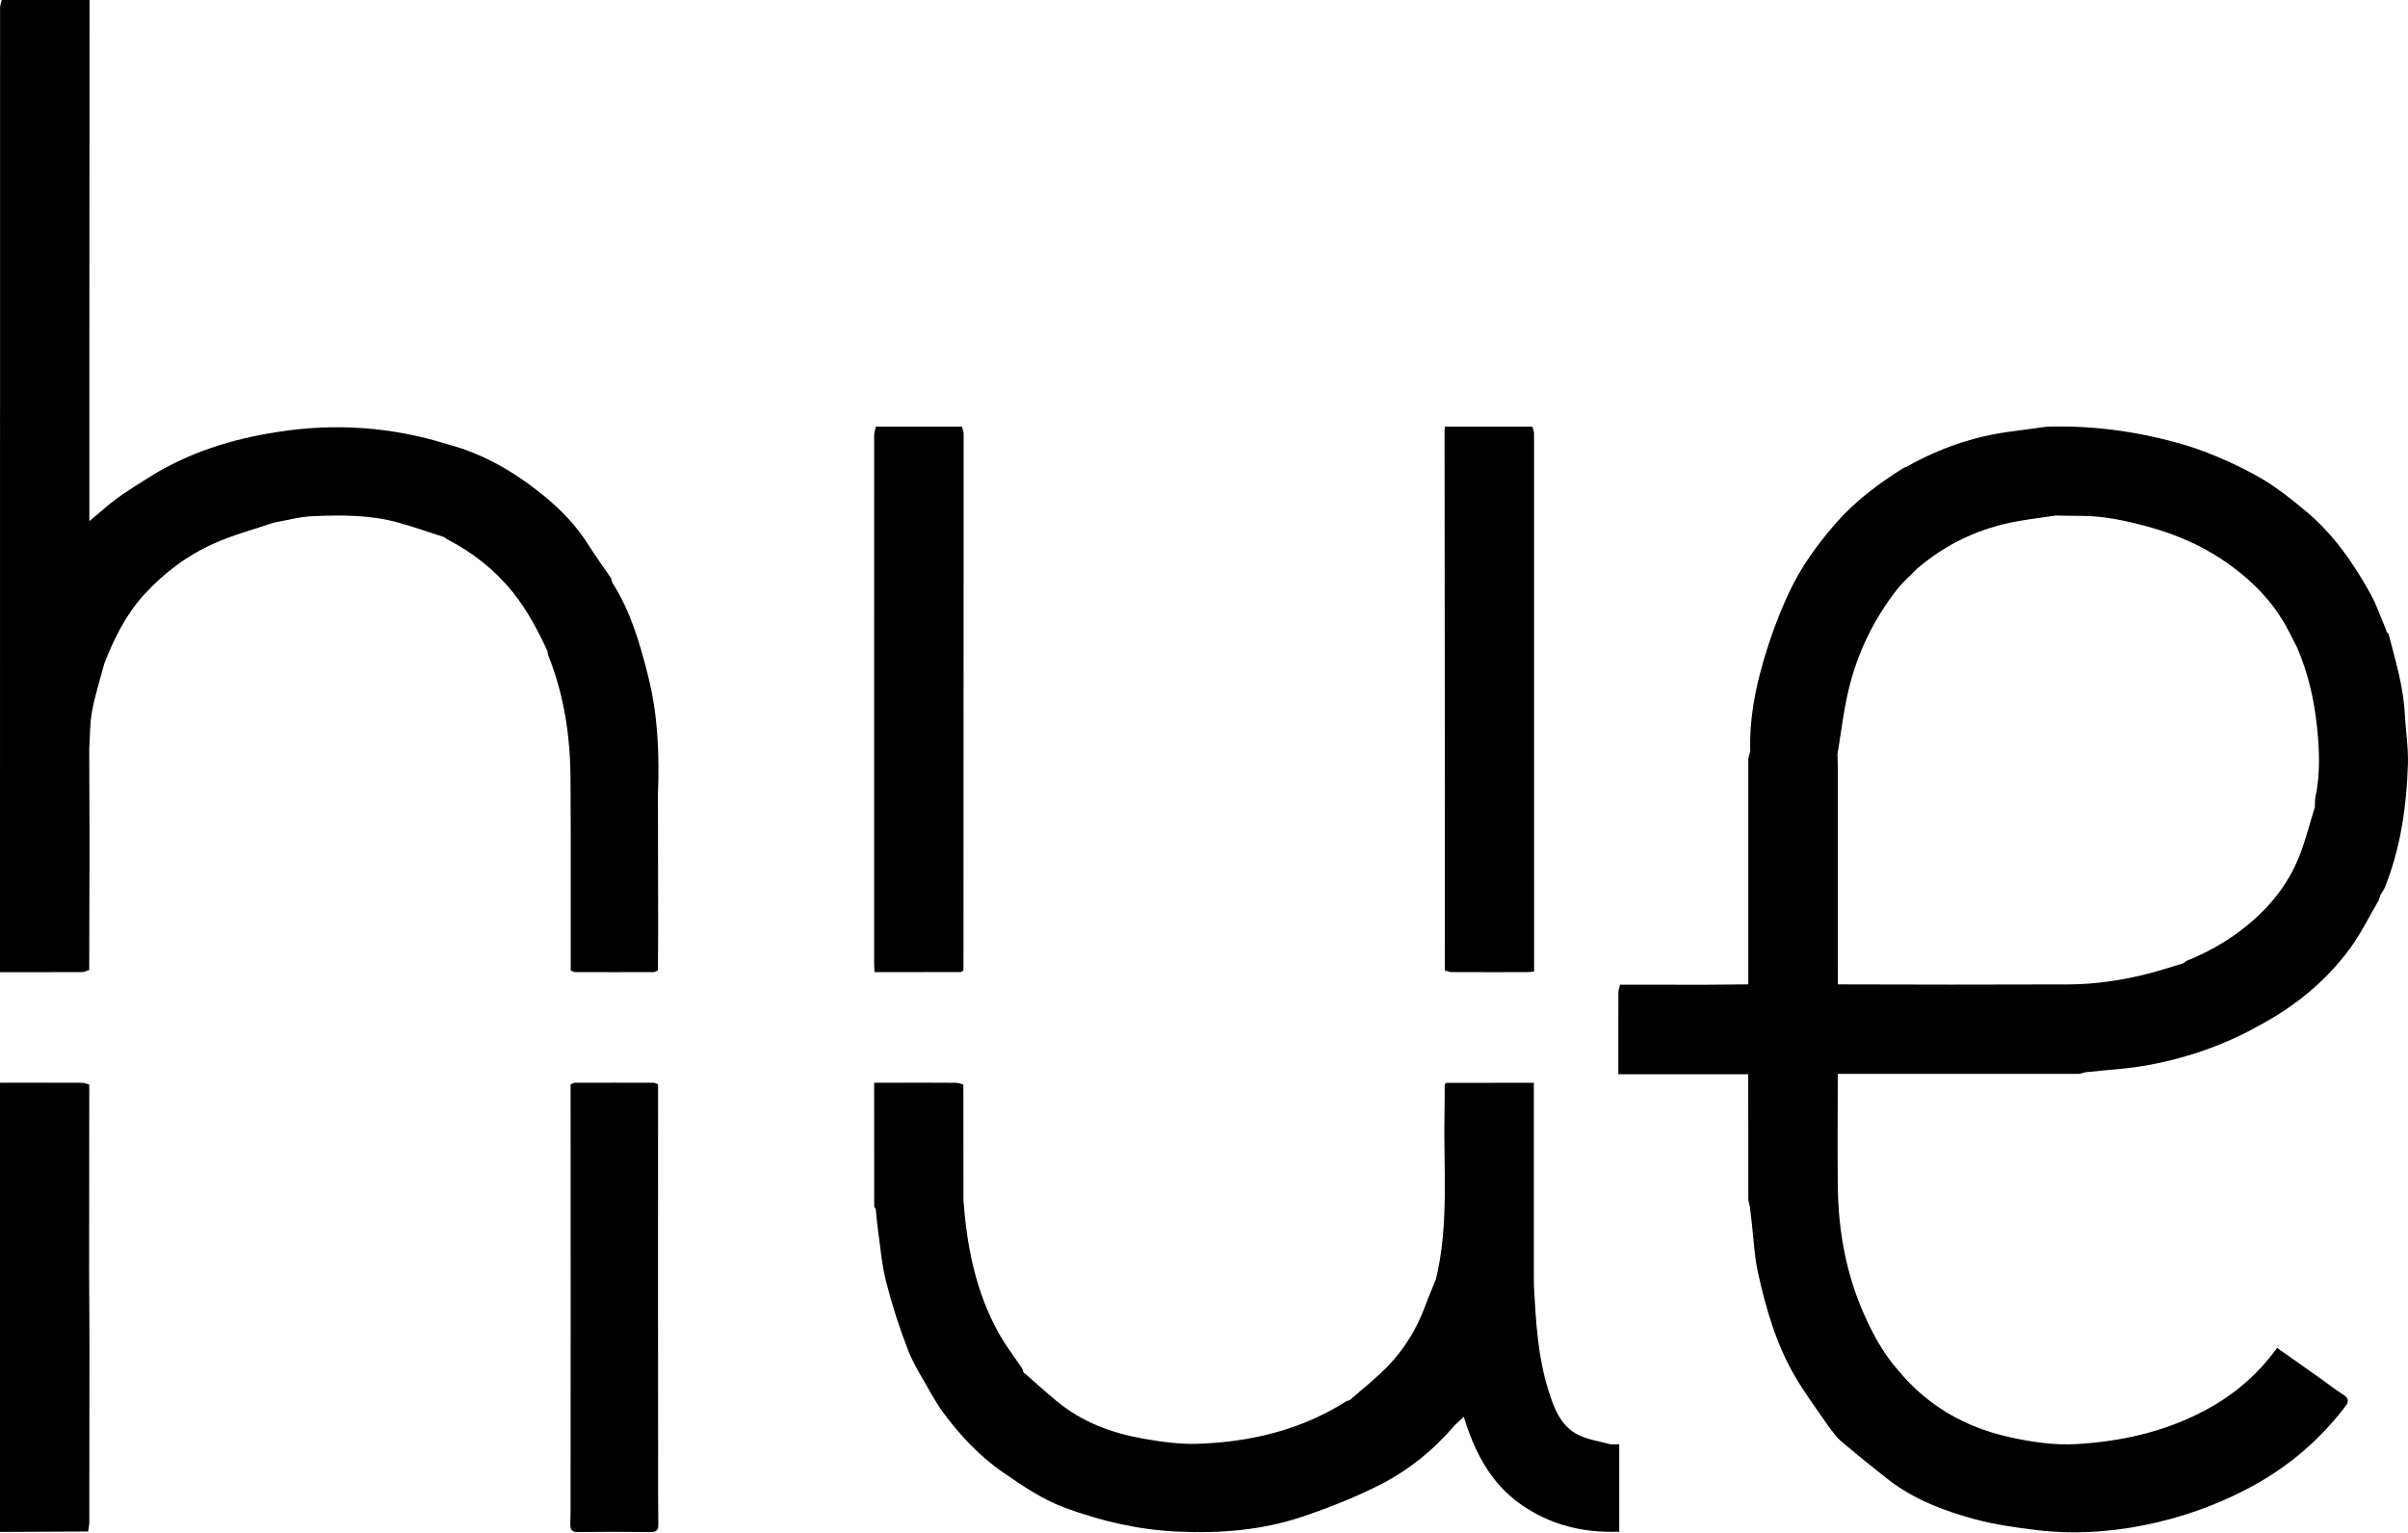
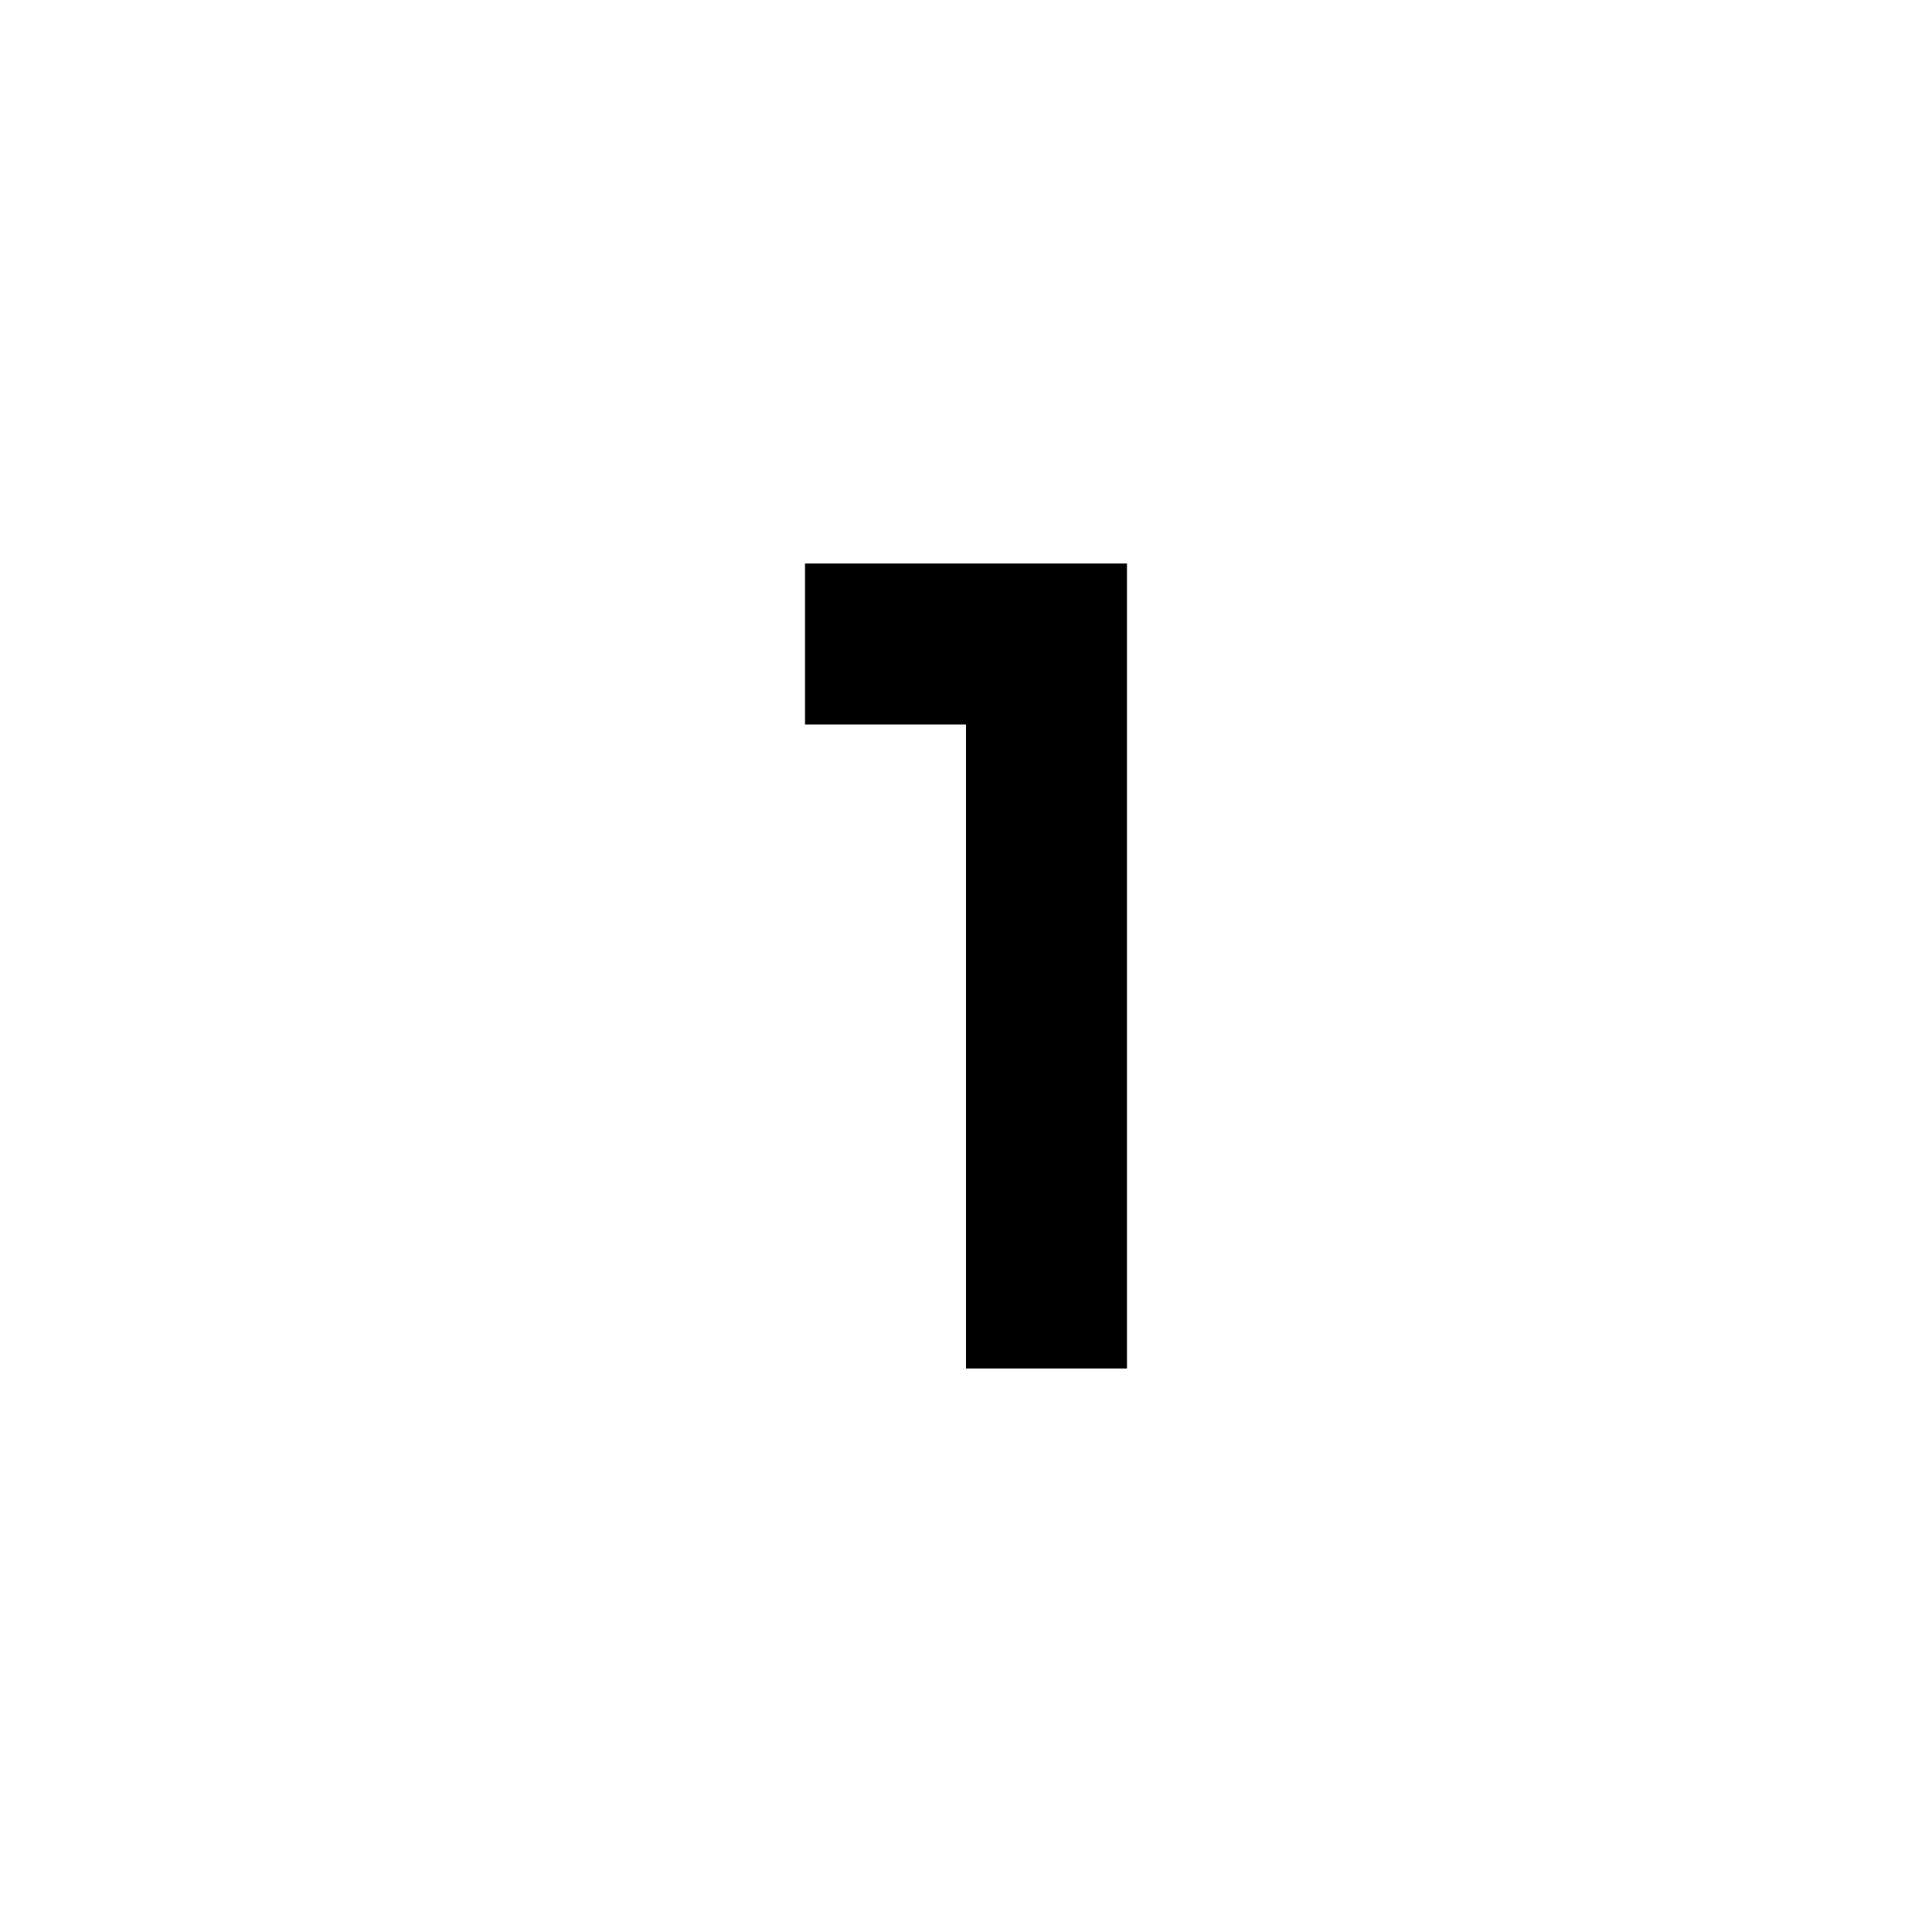
- <svg xmlns="http://www.w3.org/2000/svg" version="1.1" id="Layer_1" x="0px" y="0px" width="1371.707px" height="873.136px" viewBox="0 0 1371.707 873.136" enable-background="new 0 0 1371.707 873.136" xml:space="preserve">
-   <g>
-     <path d="M916.981,822.846c-6.434-1.745-13.407-2.657-19.062-5.856c-9.285-5.253-12.885-15.223-15.899-24.851   c-6.03-19.263-7.153-39.287-8.213-59.283c-0.02-2.36-0.039-4.719-0.059-7.079c0-36.174,0-72.348,0-108.801   c-16.867,0-33.293-0.005-49.72,0.035c-0.348,0.001-0.695,0.532-1.042,0.815c-0.037,5.158-0.009,10.318-0.122,15.474   c-0.702,31.898,2.737,64.008-4.878,95.553c-2.026,5.03-4.183,10.013-6.053,15.101c-4.829,13.136-11.97,24.912-21.712,34.859   c-6.674,6.815-14.254,12.743-21.427,19.068c2.617,0.652,5.232,1.304,7.849,1.936c1.745,0.421,3.491,0.833,5.24,1.229   c-1.749-0.396-3.495-0.808-5.24-1.229c-2.617-0.632-5.232-1.284-7.849-1.936c-0.628,0.184-1.339,0.235-1.869,0.571   c-25.902,16.414-54.654,23.25-84.847,24.229c-10.235,0.332-20.659-1.167-30.803-2.937c-17.996-3.141-34.865-9.439-49.181-21.26   c-6.504-5.371-12.746-11.059-19.108-16.604c-0.273-0.758-0.407-1.608-0.839-2.26c-4.344-6.552-9.199-12.812-13.033-19.646   c-13.258-23.631-18.337-49.533-20.291-76.223c-0.226-1.655-0.581-3.308-0.757-4.963c0.176,1.655,0.532,3.309,0.758,4.964   c-0.012-21.916-0.024-43.833-0.035-65.752c-1.44-0.357-2.877-1.016-4.319-1.027c-10.821-0.088-21.642-0.049-32.464-0.05   c-4.596,0-9.193,0-14.053,0c0,23.906-0.006,47.188,0.038,70.471c0.001,0.512,0.576,1.023,0.884,1.534   c0.343,3.438,0.564,6.893,1.054,10.31c1.487,10.374,2.271,20.937,4.831,31.047c3.344,13.209,7.568,26.27,12.485,38.98   c3.226,8.34,8.347,15.946,12.619,23.879c2.274,3.665,4.318,7.497,6.863,10.961c9.763,13.286,20.771,25.266,34.499,34.748   c11.291,7.799,22.575,15.555,35.492,20.297c20.427,7.499,41.403,12.451,63.309,13.522c24.497,1.197,48.624-0.635,71.871-8.473   c14.855-5.008,29.584-10.82,43.576-17.852c16.682-8.383,31.194-20.105,43.39-34.445c1.534-1.424,3.068-2.848,4.965-4.609   c6.076,19.669,14.967,37.433,32.137,49.626c16.947,12.034,35.951,16.647,56.432,15.844c0-17.11,0-33.324,0-49.857   C920.272,822.908,918.522,823.264,916.981,822.846z M527.337,656.973c6.849-2.288,13.666-4.677,20.506-6.993   c0.025,9.051-0.006,18.103,0.116,27.152c-0.122-9.049-0.092-18.101-0.117-27.151C541.003,652.295,534.186,654.685,527.337,656.973z   " />
-     <path d="M1369.885,406.828c-0.781-15.565-5.309-30.343-9.147-45.271c-4.768,0.606-9.553,1.107-14.308,1.78   c4.755-0.672,9.54-1.174,14.308-1.78c-0.37-0.467-0.74-0.931-1.111-1.396c-0.271-0.777-0.541-1.554-0.812-2.331   c-2.832-6.585-5.126-13.47-8.599-19.697c-9.664-17.335-20.74-33.421-36.28-46.502c-9.288-7.819-18.698-15.268-29.241-20.975   c-14.117-7.641-28.89-14.092-44.441-18.366c-24.32-6.684-49.095-9.987-74.36-9.141l0,0c-6.948,0.935-13.892,1.893-20.844,2.8   c-21.02,2.744-40.626,9.64-59.039,20.058c-0.587,0.223-1.233,0.353-1.754,0.681c-14.256,8.984-27.611,18.877-38.809,31.803   c-10.346,11.942-19.526,24.614-26.162,38.771c-5.958,12.712-10.868,26.057-14.785,39.546c-4.813,16.574-8.042,33.597-7.479,51.063   c-0.07,0.333-0.14,0.667-0.209,1.001c-0.317,1.357-0.91,2.713-0.911,4.07c-0.031,42.652-0.005,85.305,0.013,127.957   c-8.354,0.073-16.707,0.146-25.061,0.218c-15.998-0.015-31.996-0.03-47.995-0.045c-0.327,1.479-0.93,2.957-0.939,4.438   c-0.075,12.471-0.041,24.943-0.04,37.415c0,2.925,0,5.85,0,9.201c25.021,0,49.375,0,73.995,0c0,23.877-0.02,47.302,0.042,70.728   c0.004,1.655,0.611,3.309,0.937,4.963c0.382,3.343,0.764,6.686,1.146,10.028c1.061,8.962,1.403,18.083,3.328,26.856   c4.593,20.931,10.537,41.543,21.528,60.158c5.757,9.749,12.624,18.843,18.99,28.23c2.224,2.671,4.122,5.724,6.731,7.94   c8.576,7.282,17.339,14.35,26.161,21.335c14.885,11.785,32.321,18.43,50.308,23.312c11.404,3.095,23.279,4.709,35.045,6.155   c20.186,2.481,40.29,1.312,60.283-2.588c22.361-4.362,43.533-11.918,63.466-22.882c20.619-11.34,38.072-26.416,52.294-45.195   c1.986-2.623,1.803-4.545-1.26-6.459c-4.326-2.702-8.327-5.92-12.497-8.875c-8.406-5.955-16.833-11.88-25.245-17.813   c-11.536,16.069-26.05,27.938-43.059,36.662c-22.265,11.42-46.237,16.685-71.063,18.151c-12.931,0.764-25.685-1.166-38.301-3.956   c-25.373-5.611-46.738-17.901-63.401-38.032c-0.918,0.314-2.114,0.363-2.711,0.985c0.597-0.623,1.793-0.671,2.708-0.987   c-8.575-9.748-14.631-20.924-19.815-32.8c-10.009-22.932-14.278-46.903-14.585-71.736c-0.105-8.475-0.085-16.952-0.122-25.428   c0.035-12.995,0.071-25.99,0.107-38.986c45.667,0.01,91.335,0.028,137.002-0.01c1.326-0.001,2.652-0.591,3.978-0.906   c12.257-1.356,24.659-1.948,36.74-4.236c22.22-4.209,43.438-11.644,63.192-22.89c-1.169-1.296-2.206-2.798-3.375-4.095   c1.168,1.296,2.206,2.799,3.375,4.095c19.98-10.779,37.219-24.947,50.696-43.182c6.334-8.571,11.032-18.351,16.472-27.583   c0.244-0.689,0.488-1.379,0.733-2.068c0.125-0.307,0.201-0.627,0.228-0.958c0.895-1.512,2.012-2.936,2.652-4.549   c8.927-22.5,12.335-46.103,13.083-70.081C1371.967,425.925,1370.364,416.373,1369.885,406.828z M972.845,610.761   C972.845,610.761,972.845,610.761,972.845,610.761c3.882,0,7.764,0,11.736,0C980.609,610.761,976.727,610.761,972.845,610.761z    M1318.664,459.793c-2.812,9.074-5.153,18.328-8.536,27.184c-6.735,17.633-18.475,31.568-33.395,42.972   c-9.518,7.276-19.879,12.994-30.965,17.466c-0.727,0.293-1.307,0.953-1.955,1.442c0,0,0,0,0,0   c-7.204,2.124-14.34,4.521-21.625,6.316c-14.583,3.594-29.394,5.722-44.456,5.75c-22.285,0.041-44.57,0.073-66.855,0.109   c0.557,2.492,0.842,5.113,1.396,7.606c-0.554-2.493-0.839-5.114-1.396-7.606c-21.311-0.042-42.622-0.084-63.933-0.126   c-0.444,0.474-0.901,0.938-1.36,1.401c0.459-0.463,0.915-0.928,1.36-1.401c-0.015-41.507-0.027-83.015-0.054-124.522   c-0.001-2.154-0.124-4.308-0.191-6.462c0,0,0,0,0,0c2.042-12.222,3.412-24.605,6.275-36.632c5.02-21.086,14.292-40.37,27.71-57.477   c3.358-4.281,7.573-7.889,11.395-11.806c16.579-14.222,35.667-23.171,57.143-26.98c7.217-1.28,14.5-2.191,21.753-3.271   c-2.703-0.521-4.11-1.724-4.76-3.604c0.651,1.88,2.058,3.083,4.761,3.604c4.823,0.067,9.645,0.197,14.468,0.188   c12.832-0.025,25.222,2.694,37.517,5.98c17.609,4.707,33.993,12.099,48.67,22.974c12.238,9.068,22.697,19.85,30.227,33.226   c2.354,4.182,4.453,8.509,6.665,12.769c-0.001,0-0.001,0-0.002,0c6.003,13.959,9.507,28.632,11.169,43.631   c1.541,13.899,2.213,27.916-0.717,41.814C1318.6,456.099,1318.754,457.971,1318.664,459.793c-0.381,2.555,0.543,4.208,2.071,5.607   C1319.208,464.001,1318.283,462.348,1318.664,459.793z" />
-     <path d="M348.781,331.936c-0.269-0.904-0.336-1.944-0.838-2.692c-4.199-6.246-8.701-12.299-12.684-18.678   c-6.879-11.016-15.811-20.248-25.731-28.304c-16.231-13.18-34.082-23.718-54.571-29.104c-31.801-9.97-64.159-12.207-97.054-6.997   c-25.897,3.995-50.48,11.711-72.848,25.708c-6.036,3.921-12.258,7.591-18.058,11.837c-5.473,4.007-10.503,8.618-16.089,13.264   c0-37.447-0.01-74.259,0.002-111.071C50.931,123.933,50.965,61.966,50.994,0C34.329,0,17.665,0,1,0C0.667,1.5,0.042,3,0.041,4.5   C-0.002,187.643,0,370.787,0,553.931c15.565,0.005,31.131,0.042,46.696-0.036c1.376-0.007,2.748-0.76,4.123-1.167   c0.059-22.963,0.158-45.926,0.164-68.889c0.005-18.966-0.102-37.933-0.159-56.899c0.485-7.249,0.307-14.62,1.622-21.716   c1.696-9.154,4.586-18.086,6.963-27.116c5.573-14.288,12.245-27.823,22.77-39.38c11.349-12.463,24.578-22.292,39.767-29.086   c10.919-4.884,22.645-7.962,34.012-11.846c0.002-3.824-0.001-7.647-0.003-11.471c-0.005-7.647-0.008-15.294,0.025-22.941   c-0.033,7.647-0.03,15.294-0.025,22.941c0.002,3.824,0.005,7.647,0.004,11.471c7.335-1.278,14.635-3.353,22.012-3.672   c16.12-0.696,32.34-0.824,48.108,3.429c9.059,2.443,17.918,5.63,26.866,8.481c0.649,0.443,1.26,0.957,1.952,1.318   c14.317,7.461,26.773,17.156,36.98,29.788c8.353,10.338,14.484,21.9,19.981,33.879c0.146,0.81,0.16,1.674,0.46,2.424   c9.187,22.973,12.679,46.945,12.669,71.547c-0.004,10.971,0.091,21.941,0.141,32.912c-0.005,25.02-0.009,50.039-0.014,75.059   c0.811,0.327,1.62,0.935,2.432,0.938c14.94,0.056,29.879,0.055,44.819-0.003c0.809-0.003,1.616-0.612,2.424-0.938   c0.047-7.135,0.142-14.269,0.135-21.403c-0.027-26.216-0.087-52.431-0.135-78.647c0.903-22.61,0.046-45.08-5.457-67.168   C364.654,366.977,359.324,348.46,348.781,331.936z M1.123,323.969c-0.049-0.829-0.143-1.659-0.143-2.488   C0.98,322.31,1.073,323.139,1.123,323.969C1.123,323.969,1.123,323.969,1.123,323.969c0.009,17.671,0.018,35.342,0.027,53.013   c0,0,0,0,0,0C1.141,359.311,1.132,341.64,1.123,323.969z" />
-     <path d="M823.042,552.999c1.329,0.312,2.657,0.888,3.987,0.894c14.318,0.066,28.638,0.051,42.956,0.027   c1.258-0.002,2.515-0.221,3.91-0.352c0-1.201,0-2.024,0-2.848c0.004-101.231,0.013-202.462-0.028-303.693   c-0.001-1.312-0.625-2.625-0.957-3.937c-16.576,0-33.152,0-49.785,0c-0.121,1.182-0.246,1.828-0.245,2.475   c0.059,67.439,0.127,134.877,0.195,202.316C823.063,482.92,823.052,517.96,823.042,552.999z M864.29,461.272   c2.801-0.048,5.606,0.446,8.423,0.673c0.056-1.996,0.162-3.991,0.162-5.987c0,1.996-0.106,3.991-0.162,5.987   C869.896,461.718,867.091,461.224,864.29,461.272c-0.623,0.011-1.245,0.048-1.867,0.121   C863.045,461.32,863.667,461.282,864.29,461.272z" />
-     <path d="M374.901,838.856c-0.023-33.339-0.046-66.677-0.068-100.015c0.009-40.332,0.019-80.664,0.028-120.996   c-0.836-0.308-1.672-0.883-2.51-0.886c-14.933-0.055-29.865-0.055-44.798-0.001c-0.839,0.003-1.675,0.578-2.512,0.887   c0.013,44.665,0.025,89.33,0.037,133.994c-0.022,31.673-0.044,63.345-0.065,95.018c-0.02,7.144,0.087,14.291-0.115,21.43   c-0.093,3.298,0.712,4.734,4.385,4.683c13.787-0.191,27.581-0.193,41.368-0.001c3.702,0.051,4.418-1.444,4.36-4.708   C374.839,858.462,374.919,848.658,374.901,838.856z" />
-     <path d="M547.397,553.878c0.453-0.001,0.905-0.63,1.358-0.967c0.032-0.498,0.092-0.997,0.092-1.495   c0.043-101.444,0.087-202.888,0.079-304.332c0-1.326-0.646-2.651-0.991-3.977c-16.334,0.004-32.67,0.007-49.004,0.01   c-0.336,1.638-0.966,3.276-0.967,4.914c-0.043,100.257-0.035,200.515-0.02,300.772c0,1.607,0.138,3.214,0.226,5.116   C514.814,553.92,531.106,553.928,547.397,553.878z M499.115,355.983c-0.027-0.979-0.065-1.958-0.098-2.938   C499.05,354.025,499.088,355.004,499.115,355.983C499.115,355.983,499.115,355.983,499.115,355.983z" />
-     <path d="M50.85,617.994c-0.281,0.036-0.558,0.096-0.83,0.177c-0.029,19.904-0.059,39.807-0.088,59.711   c0.029-19.904,0.059-39.807,0.087-59.711C50.292,618.089,50.569,618.03,50.85,617.994c-1.424-0.36-2.847-1.029-4.272-1.035   c-15.526-0.072-31.052-0.039-46.578-0.035c0,76.657,0,153.314,0,229.971c0,8.666,0,17.331,0,25.997   c16.729-0.079,33.458-0.158,50.188-0.237v0c0.237-1.758,0.678-3.515,0.681-5.273c0.062-33.643,0.093-67.285,0.085-100.928   c-0.003-13.486-0.115-26.972-0.177-40.457C50.801,689.995,50.825,653.995,50.85,617.994z M49.993,790.952   c0.059,24.759,0.118,49.516,0.177,74.274C50.111,840.468,50.052,815.71,49.993,790.952c-16.273-0.015-32.546-0.03-48.819-0.046l0,0   C17.447,790.921,33.72,790.937,49.993,790.952c0.079-21.652,0.158-43.304,0.235-64.956c0.002,0,0.145-0.007,0.224-0.011   l-0.222,0.011C50.151,747.648,50.072,769.3,49.993,790.952z" />
-   </g>
+ <svg xmlns="http://www.w3.org/2000/svg" version="1.1" width="24" height="24" viewBox="0 0 24 24">
+   <path fill="#000000" d="M10,7V9H12V17H14V7H10Z" />
</svg>
